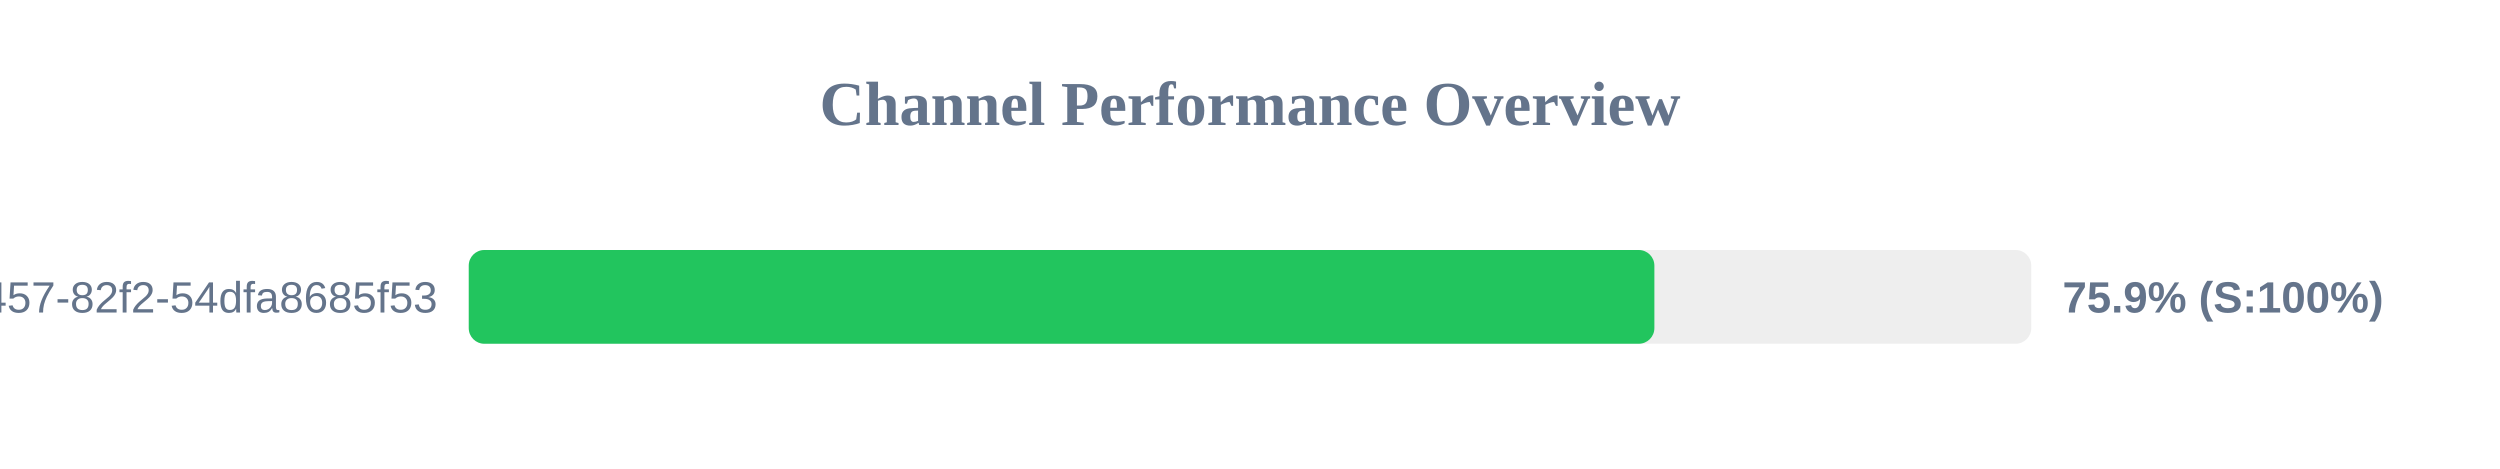
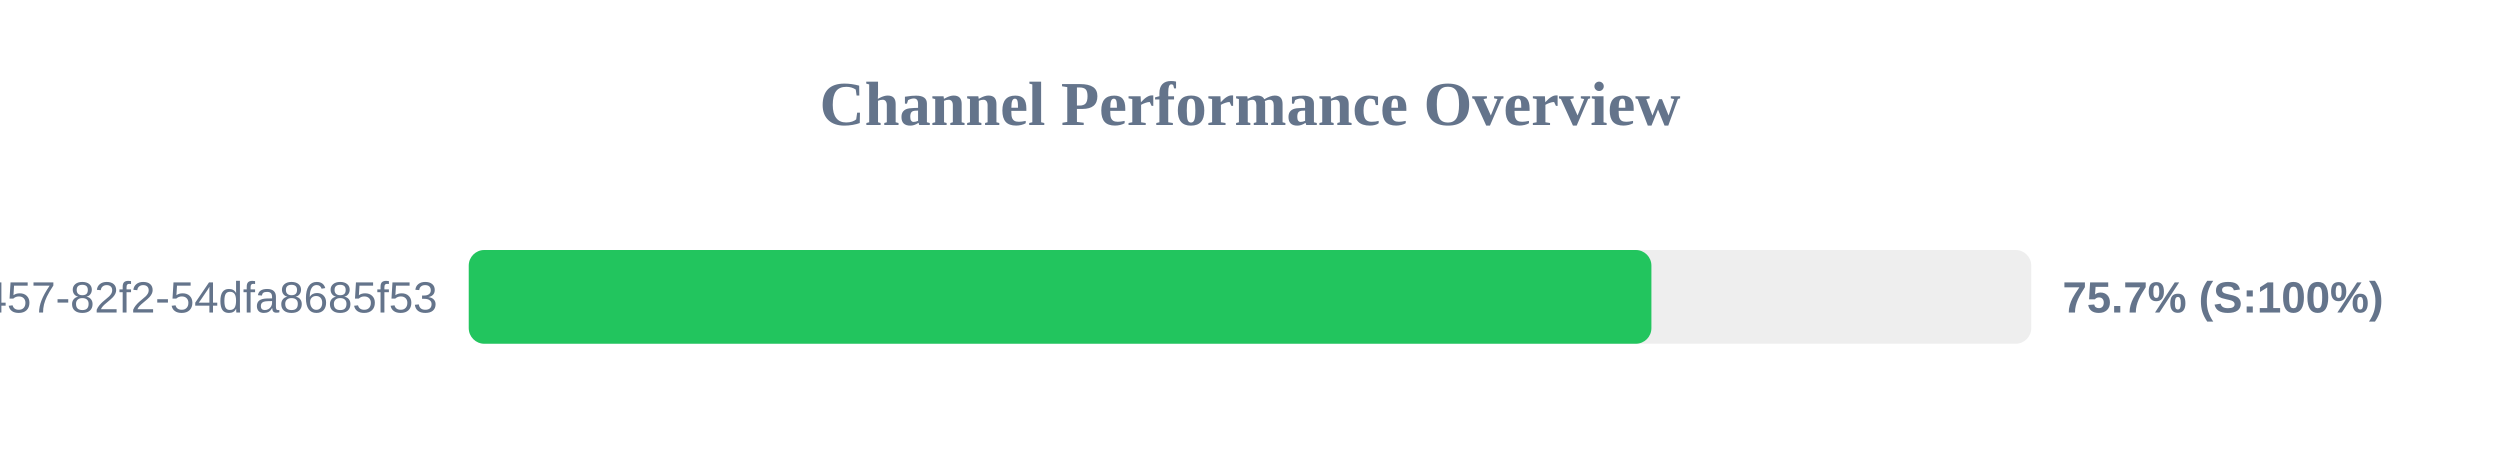
<svg xmlns="http://www.w3.org/2000/svg" width="800" height="150" version="1.1">
  <style>
        .row { font: 14px Arial; fill: #64748b; }
        .score { font: bold 14px Arial; fill: #64748b; }
    </style>
  <text x="400" y="40" text-anchor="middle" font-size="20px" font-weight="bold" fill="#64748b">Channel Performance Overview</text>
  <rect x="150" y="80" width="500" height="30" fill="#eee" rx="5" />
-   <rect x="150" y="80" width="379.4" height="30" fill="#22c55e" rx="5" />
+   <rect x="150" y="80" width="378.45" height="30" fill="#22c55e" rx="5" />
  <text x="140" y="100" text-anchor="end" class="row">?uuid=413c8b50-96bf-4457-82f2-54dfa8685f53</text>
-   <text x="660" y="100" text-anchor="start" class="score">75.9% (S:100%)</text>
+   <text x="660" y="100" text-anchor="start" class="score">75.7% (S:100%)</text>
</svg>
